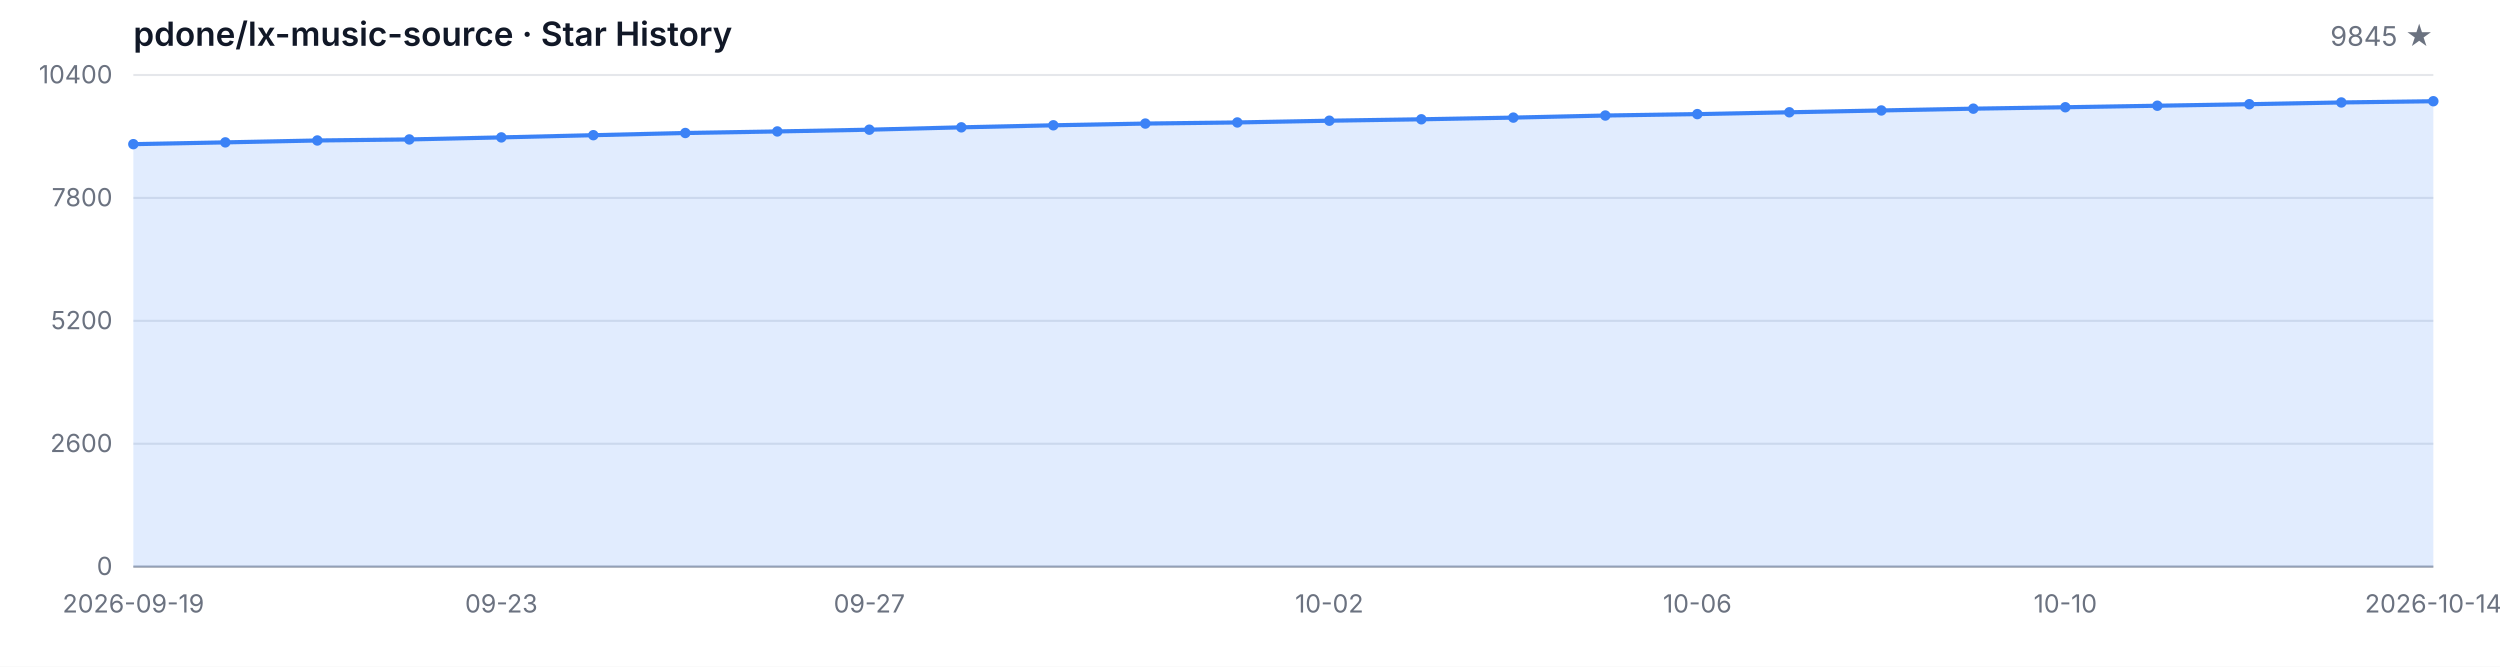
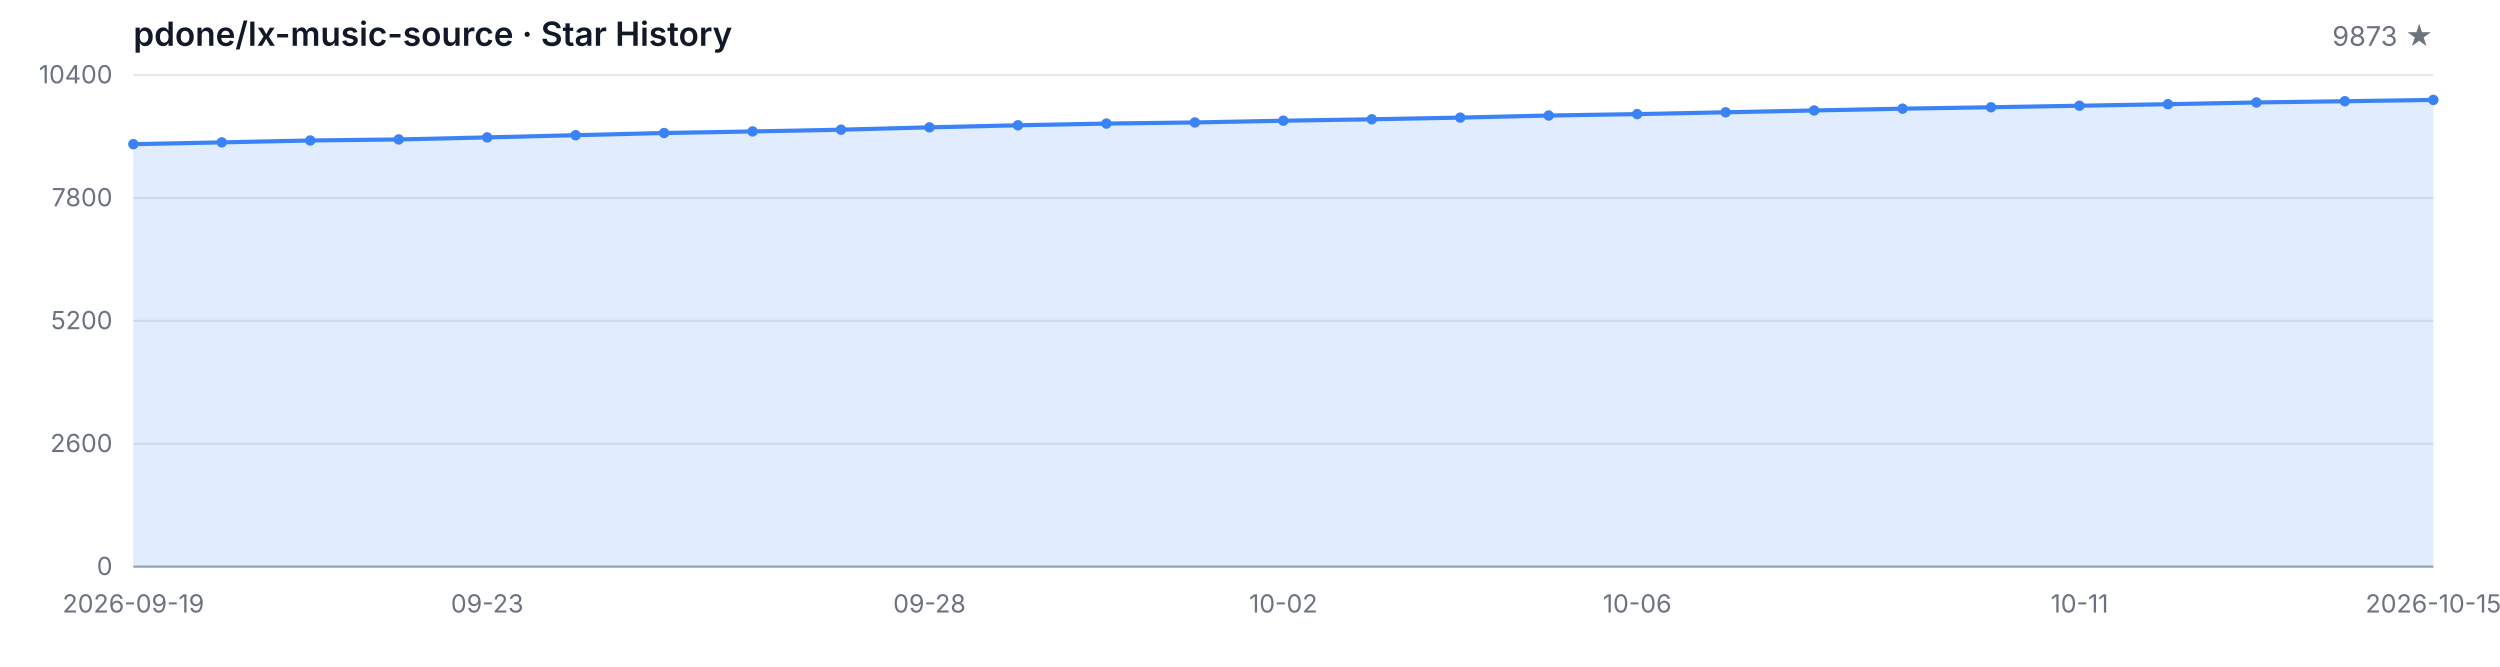
<svg xmlns="http://www.w3.org/2000/svg" width="1200" height="320" viewBox="0 0 1200 320" role="img" aria-label="Star History">
  <style>
  .bg { fill: #ffffff; }
  .grid { stroke: #e5e7eb; stroke-width: 1; }
  .axis { stroke: #9ca3af; stroke-width: 1; }
  .area { fill: rgba(59, 130, 246, 0.15); }
  .line { fill: none; stroke: #3b82f6; stroke-width: 2; stroke-linejoin: round; stroke-linecap: round; }
  .dot { fill: #3b82f6; }
  .tlabel { fill: #6b7280; font-family: -apple-system, BlinkMacSystemFont, 'Segoe UI', sans-serif; font-size: 12px; }
  .title { fill: #111827; font-family: -apple-system, BlinkMacSystemFont, 'Segoe UI', sans-serif; font-size: 16px; font-weight: 600; }
  .subtitle { fill: #6b7280; font-family: -apple-system, BlinkMacSystemFont, 'Segoe UI', sans-serif; font-size: 13px; }
  @media (prefers-color-scheme: dark) {
    .bg { fill: #0d1117; }
    .grid { stroke: #21262d; }
    .axis { stroke: #484f58; }
    .area { fill: rgba(58, 132, 255, 0.18); }
    .line { stroke: #58a6ff; }
    .dot { fill: #58a6ff; }
    .tlabel { fill: #8b949e; }
    .title { fill: #c9d1d9; }
    .subtitle { fill: #8b949e; }
  }
</style>
  <rect class="bg" width="1200" height="320" />
  <text class="title" x="64" y="22">pdone/lx-music-source · Star History</text>
-   <text class="subtitle" x="1168" y="22" text-anchor="end">9845 ★</text>
+   <text class="subtitle" x="1168" y="22" text-anchor="end">9873 ★</text>
  <line class="grid" x1="64" y1="272.00" x2="1168" y2="272.00" />
  <line class="grid" x1="64" y1="213.00" x2="1168" y2="213.00" />
  <line class="grid" x1="64" y1="154.00" x2="1168" y2="154.00" />
  <line class="grid" x1="64" y1="95.00" x2="1168" y2="95.00" />
  <line class="grid" x1="64" y1="36.00" x2="1168" y2="36.00" />
  <text class="tlabel" x="54" y="276.00" text-anchor="end">0</text>
  <text class="tlabel" x="54" y="217.00" text-anchor="end">2600</text>
  <text class="tlabel" x="54" y="158.00" text-anchor="end">5200</text>
  <text class="tlabel" x="54" y="99.00" text-anchor="end">7800</text>
  <text class="tlabel" x="54" y="40.00" text-anchor="end">10400</text>
  <line class="axis" x1="64" y1="272" x2="1168" y2="272" />
-   <path class="area" d="M 64.00 272.00 L 64.00 69.20 L 108.16 68.34 L 152.32 67.43 L 196.48 66.93 L 240.64 65.95 L 284.80 64.89 L 328.96 63.84 L 373.12 63.09 L 417.28 62.25 L 461.44 61.12 L 505.60 60.14 L 549.76 59.31 L 593.92 58.78 L 638.08 57.94 L 682.24 57.26 L 726.40 56.45 L 770.56 55.45 L 814.72 54.77 L 858.88 53.90 L 903.04 53.02 L 947.20 52.16 L 991.36 51.48 L 1035.52 50.75 L 1079.68 50.02 L 1123.84 49.18 L 1168.00 48.59 L 1168.00 272.00 Z" />
-   <path class="line" d="M 64.00 69.20 L 108.16 68.34 L 152.32 67.43 L 196.48 66.93 L 240.64 65.95 L 284.80 64.89 L 328.96 63.84 L 373.12 63.09 L 417.28 62.25 L 461.44 61.12 L 505.60 60.14 L 549.76 59.31 L 593.92 58.78 L 638.08 57.94 L 682.24 57.26 L 726.40 56.45 L 770.56 55.45 L 814.72 54.77 L 858.88 53.90 L 903.04 53.02 L 947.20 52.16 L 991.36 51.48 L 1035.52 50.75 L 1079.68 50.02 L 1123.84 49.18 L 1168.00 48.59" />
+   <path class="area" d="M 64.00 272.00 L 64.00 69.20 L 106.46 68.34 L 148.92 67.43 L 191.38 66.93 L 233.85 65.95 L 276.31 64.89 L 318.77 63.84 L 361.23 63.09 L 403.69 62.25 L 446.15 61.12 L 488.62 60.14 L 531.08 59.31 L 573.54 58.78 L 616.00 57.94 L 658.46 57.26 L 700.92 56.45 L 743.38 55.45 L 785.85 54.77 L 828.31 53.90 L 870.77 53.02 L 913.23 52.16 L 955.69 51.48 L 998.15 50.75 L 1040.62 50.02 L 1083.08 49.18 L 1125.54 48.59 L 1168.00 47.96 L 1168.00 272.00 Z" />
+   <path class="line" d="M 64.00 69.20 L 106.46 68.34 L 148.92 67.43 L 191.38 66.93 L 233.85 65.95 L 276.31 64.89 L 318.77 63.84 L 361.23 63.09 L 403.69 62.25 L 446.15 61.12 L 488.62 60.14 L 531.08 59.31 L 573.54 58.78 L 616.00 57.94 L 658.46 57.26 L 700.92 56.45 L 743.38 55.45 L 785.85 54.77 L 828.31 53.90 L 870.77 53.02 L 913.23 52.16 L 955.69 51.48 L 998.15 50.75 L 1040.62 50.02 L 1083.08 49.18 L 1125.54 48.59 L 1168.00 47.96" />
  <circle class="dot" cx="64.00" cy="69.20" r="2.5" />
-   <circle class="dot" cx="108.16" cy="68.34" r="2.5" />
-   <circle class="dot" cx="152.32" cy="67.43" r="2.5" />
-   <circle class="dot" cx="196.48" cy="66.93" r="2.5" />
-   <circle class="dot" cx="240.64" cy="65.95" r="2.5" />
-   <circle class="dot" cx="284.80" cy="64.89" r="2.5" />
-   <circle class="dot" cx="328.96" cy="63.84" r="2.5" />
-   <circle class="dot" cx="373.12" cy="63.09" r="2.5" />
-   <circle class="dot" cx="417.28" cy="62.25" r="2.5" />
-   <circle class="dot" cx="461.44" cy="61.12" r="2.5" />
-   <circle class="dot" cx="505.60" cy="60.14" r="2.5" />
-   <circle class="dot" cx="549.76" cy="59.31" r="2.5" />
-   <circle class="dot" cx="593.92" cy="58.78" r="2.5" />
-   <circle class="dot" cx="638.08" cy="57.94" r="2.5" />
-   <circle class="dot" cx="682.24" cy="57.26" r="2.5" />
-   <circle class="dot" cx="726.40" cy="56.45" r="2.5" />
-   <circle class="dot" cx="770.56" cy="55.45" r="2.5" />
-   <circle class="dot" cx="814.72" cy="54.77" r="2.5" />
-   <circle class="dot" cx="858.88" cy="53.90" r="2.5" />
-   <circle class="dot" cx="903.04" cy="53.02" r="2.5" />
-   <circle class="dot" cx="947.20" cy="52.16" r="2.5" />
-   <circle class="dot" cx="991.36" cy="51.48" r="2.5" />
-   <circle class="dot" cx="1035.52" cy="50.75" r="2.5" />
-   <circle class="dot" cx="1079.68" cy="50.02" r="2.5" />
-   <circle class="dot" cx="1123.84" cy="49.18" r="2.5" />
-   <circle class="dot" cx="1168.00" cy="48.59" r="2.5" />
+   <circle class="dot" cx="106.46" cy="68.34" r="2.5" />
+   <circle class="dot" cx="148.92" cy="67.43" r="2.5" />
+   <circle class="dot" cx="191.38" cy="66.93" r="2.5" />
+   <circle class="dot" cx="233.85" cy="65.95" r="2.5" />
+   <circle class="dot" cx="276.31" cy="64.89" r="2.5" />
+   <circle class="dot" cx="318.77" cy="63.84" r="2.5" />
+   <circle class="dot" cx="361.23" cy="63.09" r="2.5" />
+   <circle class="dot" cx="403.69" cy="62.25" r="2.5" />
+   <circle class="dot" cx="446.15" cy="61.12" r="2.5" />
+   <circle class="dot" cx="488.62" cy="60.14" r="2.5" />
+   <circle class="dot" cx="531.08" cy="59.31" r="2.5" />
+   <circle class="dot" cx="573.54" cy="58.78" r="2.5" />
+   <circle class="dot" cx="616.00" cy="57.94" r="2.5" />
+   <circle class="dot" cx="658.46" cy="57.26" r="2.5" />
+   <circle class="dot" cx="700.92" cy="56.45" r="2.5" />
+   <circle class="dot" cx="743.38" cy="55.45" r="2.5" />
+   <circle class="dot" cx="785.85" cy="54.77" r="2.5" />
+   <circle class="dot" cx="828.31" cy="53.90" r="2.5" />
+   <circle class="dot" cx="870.77" cy="53.02" r="2.5" />
+   <circle class="dot" cx="913.23" cy="52.16" r="2.5" />
+   <circle class="dot" cx="955.69" cy="51.48" r="2.5" />
+   <circle class="dot" cx="998.15" cy="50.75" r="2.5" />
+   <circle class="dot" cx="1040.62" cy="50.02" r="2.5" />
+   <circle class="dot" cx="1083.08" cy="49.18" r="2.5" />
+   <circle class="dot" cx="1125.54" cy="48.59" r="2.5" />
+   <circle class="dot" cx="1168.00" cy="47.96" r="2.5" />
  <text class="tlabel" x="64.00" y="294" text-anchor="middle">2026-09-19</text>
-   <text class="tlabel" x="240.64" y="294" text-anchor="middle">09-23</text>
-   <text class="tlabel" x="417.28" y="294" text-anchor="middle">09-27</text>
-   <text class="tlabel" x="638.08" y="294" text-anchor="middle">10-02</text>
-   <text class="tlabel" x="814.72" y="294" text-anchor="middle">10-06</text>
-   <text class="tlabel" x="991.36" y="294" text-anchor="middle">10-10</text>
-   <text class="tlabel" x="1168.00" y="294" text-anchor="middle">2026-10-14</text>
+   <text class="tlabel" x="233.85" y="294" text-anchor="middle">09-23</text>
+   <text class="tlabel" x="446.15" y="294" text-anchor="middle">09-28</text>
+   <text class="tlabel" x="616.00" y="294" text-anchor="middle">10-02</text>
+   <text class="tlabel" x="785.85" y="294" text-anchor="middle">10-06</text>
+   <text class="tlabel" x="998.15" y="294" text-anchor="middle">10-11</text>
+   <text class="tlabel" x="1168.00" y="294" text-anchor="middle">2026-10-15</text>
</svg>
